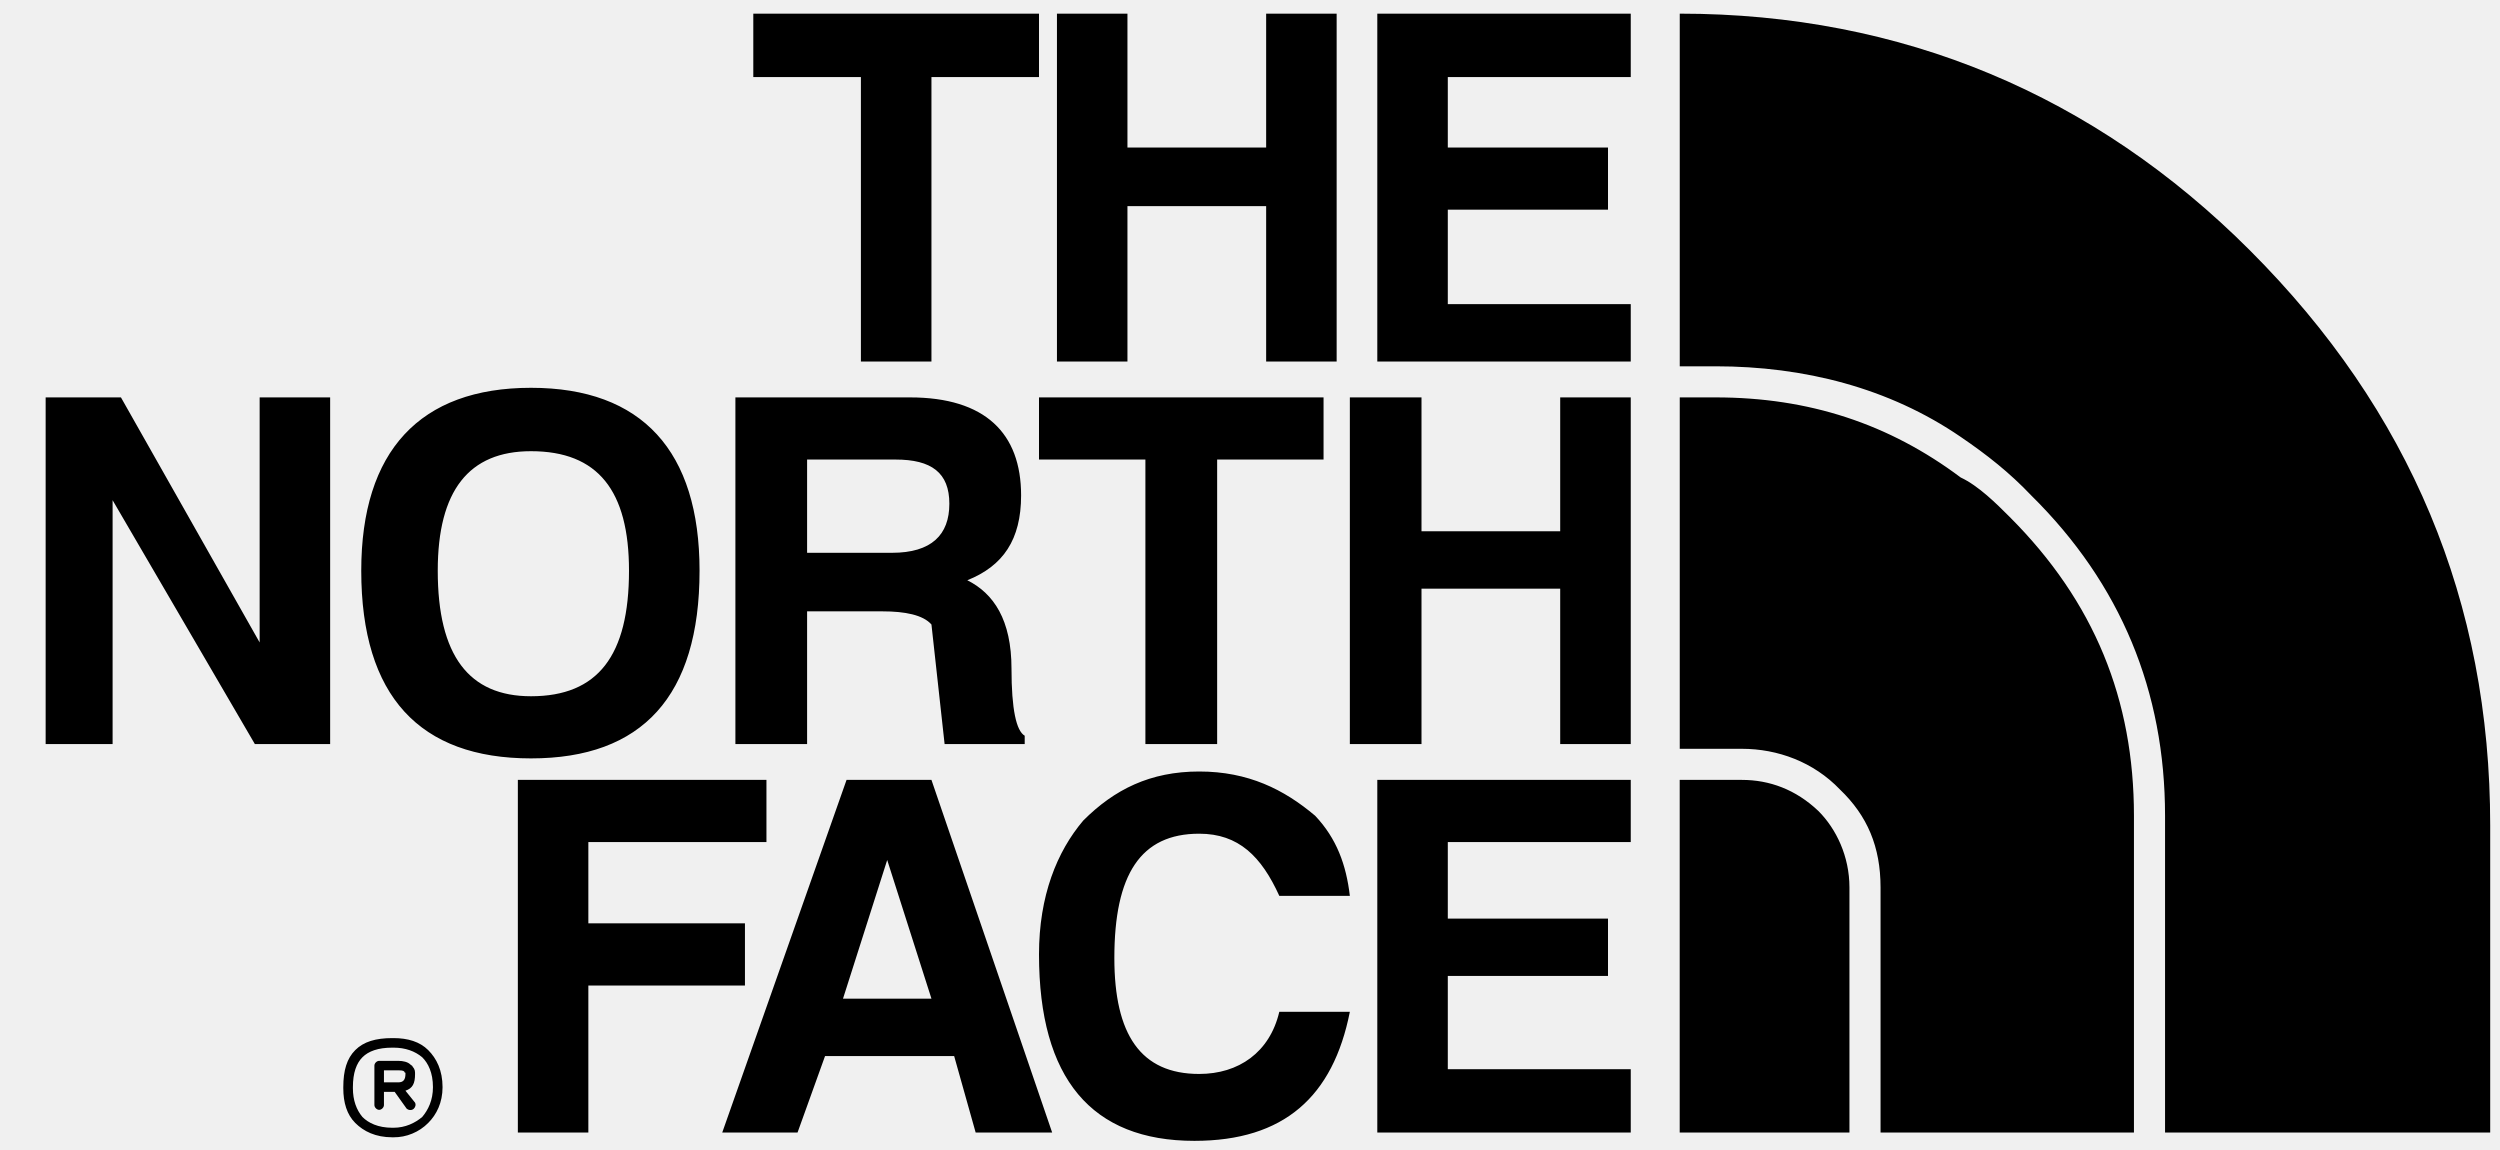
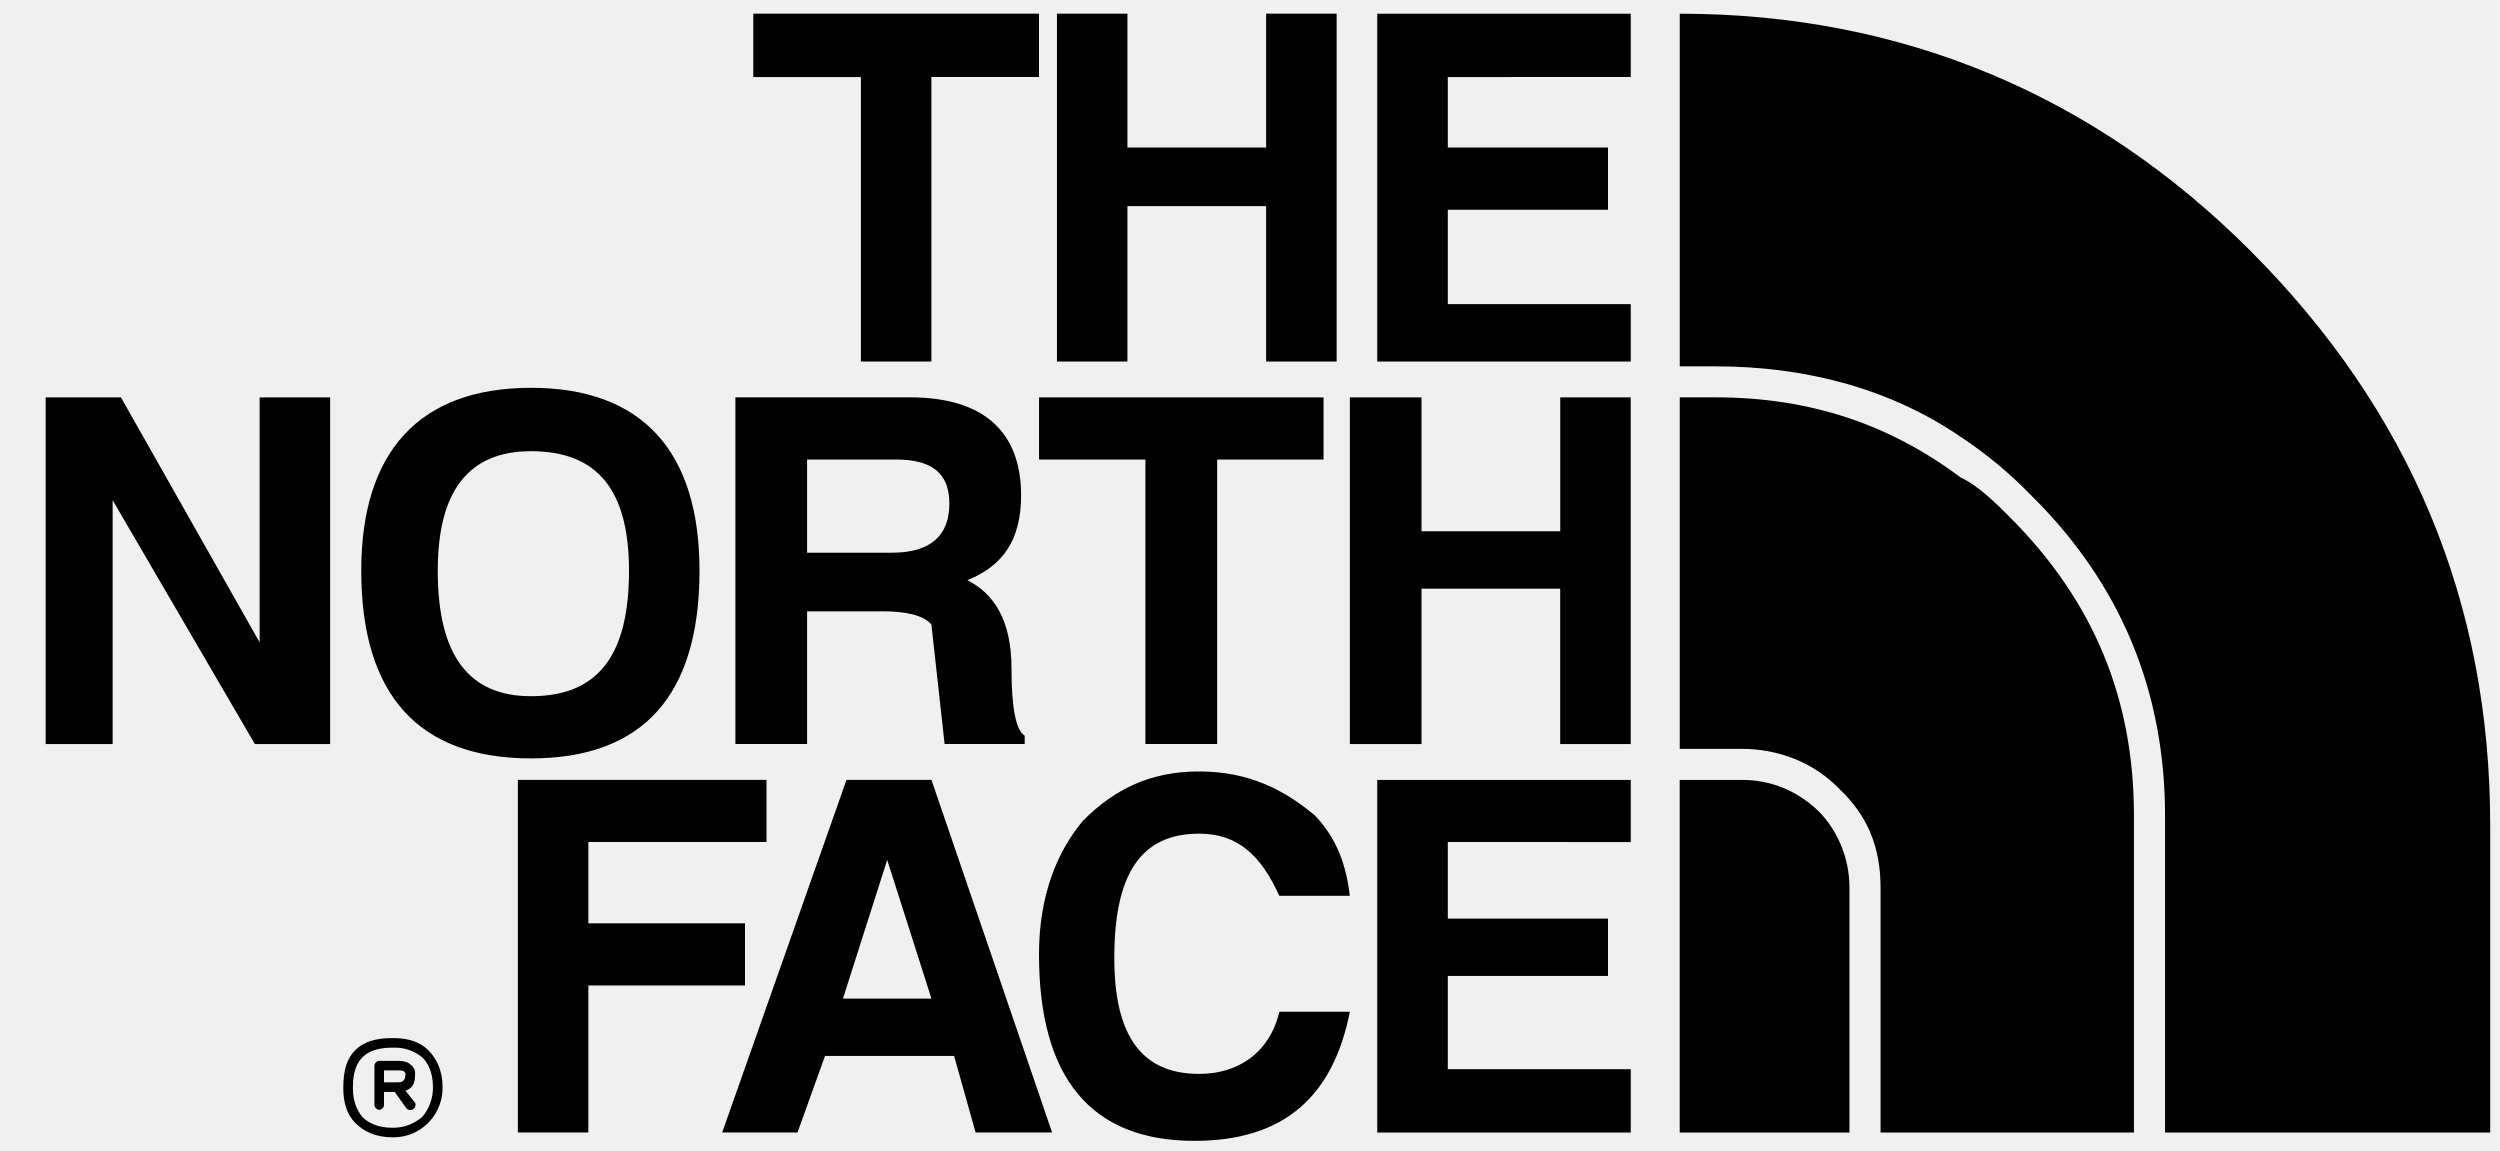
- <svg xmlns="http://www.w3.org/2000/svg" width="50" height="23" viewBox="0 0 50 23" fill="none">
-   <g clip-path="url(#clip0_1204_59)">
-     <path fill-rule="evenodd" clip-rule="evenodd" d="M32.615 1.541V0.273H27.546V7.23H32.615V6.083H28.956V4.194H32.16V2.951H28.956V1.541H32.615ZM31.204 7.948V10.625H28.43V7.948H26.997V14.881H28.43V11.773H31.204V14.881H32.615V7.948H31.204ZM32.615 16.841V15.598H27.546V22.65H32.615V21.384H28.956V19.519H32.16V18.372H28.956V16.841H32.615ZM26.733 0.273H25.323V2.951H22.549V0.273H21.139V7.23H22.549V4.123H25.323V7.23H26.733V0.273ZM15.066 0.273V1.541H17.218V7.23H18.629V1.541H20.78V0.273H15.066ZM10.62 7.756C8.396 7.756 7.225 9.024 7.225 11.414C7.225 13.925 8.396 15.168 10.62 15.168C12.843 15.168 13.991 13.925 13.991 11.414C13.991 9.024 12.843 7.756 10.62 7.756ZM8.755 11.414C8.755 9.812 9.377 9.024 10.62 9.024C11.959 9.024 12.58 9.812 12.58 11.414C12.58 13.112 11.959 13.925 10.62 13.925C9.377 13.925 8.755 13.112 8.755 11.414ZM5.193 7.948V12.849L2.419 7.948H0.913V14.881H2.252V10.004L5.097 14.881H6.603V7.948H5.193ZM11.767 18.467V16.841H15.329V15.598H10.357V22.65H11.767V19.71H14.899V18.467H11.767ZM26.471 9.191V7.948H20.78V9.191H22.908V14.881H24.343V9.191H26.471ZM17.648 12.227C18.103 12.227 18.461 12.299 18.629 12.49L18.892 14.881H20.494V14.714C20.326 14.618 20.23 14.188 20.23 13.375C20.23 12.395 19.872 11.868 19.346 11.605C20.063 11.319 20.422 10.793 20.422 9.908C20.422 8.665 19.704 7.948 18.198 7.948H14.708V14.881H16.142V12.227H17.648ZM16.142 11.056V9.191H17.912C18.629 9.191 18.987 9.454 18.987 10.075C18.987 10.697 18.629 11.056 17.84 11.056H16.142ZM18.629 15.598H16.931L14.445 22.65H15.951L16.501 21.121H19.083L19.513 22.65H21.043L18.629 15.598ZM17.744 17.2L18.629 19.973H16.86L17.744 17.2ZM25.586 17.917H26.997C26.924 17.296 26.733 16.77 26.303 16.315C25.681 15.789 24.964 15.43 23.984 15.43C23.004 15.43 22.287 15.789 21.665 16.411C21.139 17.032 20.78 17.917 20.78 19.088C20.78 21.575 21.832 22.817 23.888 22.817C25.681 22.817 26.661 21.933 26.997 20.236H25.586C25.395 21.048 24.773 21.479 23.984 21.479C22.812 21.479 22.287 20.69 22.287 19.16C22.287 17.487 22.812 16.674 23.984 16.674C24.773 16.674 25.227 17.128 25.586 17.917ZM7.87 22.555C8.109 22.555 8.301 22.459 8.444 22.34C8.564 22.197 8.659 22.005 8.659 21.743C8.659 21.455 8.564 21.264 8.444 21.145C8.301 21.025 8.11 20.953 7.87 20.953H7.846C7.56 20.953 7.368 21.025 7.249 21.145C7.13 21.264 7.058 21.455 7.058 21.743V21.766C7.058 22.005 7.129 22.197 7.249 22.34C7.368 22.459 7.56 22.555 7.846 22.555H7.87ZM7.846 22.746C7.512 22.746 7.273 22.627 7.105 22.459C6.938 22.292 6.866 22.053 6.866 21.766V21.743C6.866 21.407 6.938 21.169 7.105 21.002C7.273 20.834 7.512 20.762 7.846 20.762H7.87C8.157 20.762 8.396 20.834 8.564 21.002C8.731 21.169 8.851 21.407 8.851 21.743C8.851 22.053 8.731 22.292 8.564 22.459C8.473 22.551 8.365 22.623 8.246 22.672C8.127 22.722 7.999 22.747 7.87 22.746H7.846ZM7.942 21.647H7.966C8.062 21.647 8.109 21.599 8.109 21.479V21.455C8.109 21.455 8.086 21.455 8.086 21.431C8.062 21.407 8.014 21.407 7.942 21.407H7.679V21.647L7.942 21.647ZM8.109 21.814L8.301 22.053C8.325 22.101 8.301 22.149 8.277 22.173C8.229 22.221 8.157 22.197 8.133 22.173L7.894 21.838H7.679V22.101C7.679 22.149 7.631 22.197 7.583 22.197C7.536 22.197 7.488 22.148 7.488 22.101V21.312C7.488 21.264 7.536 21.217 7.583 21.217H7.966C8.062 21.217 8.157 21.24 8.205 21.288C8.229 21.312 8.253 21.312 8.253 21.336C8.301 21.384 8.301 21.431 8.301 21.48C8.301 21.671 8.253 21.766 8.109 21.814ZM33.595 0.273C38.042 0.273 41.891 1.899 44.998 5.007C48.202 8.211 49.804 12.036 49.804 16.506V22.65H43.301V16.315C43.301 13.829 42.417 11.677 40.624 9.908C40.193 9.454 39.739 9.095 39.213 8.737C37.779 7.756 36.081 7.326 34.312 7.326H33.595V0.273H33.595ZM42.679 22.65H37.611V17.749C37.611 16.937 37.348 16.315 36.798 15.789C36.272 15.24 35.555 14.976 34.838 14.976H33.595V7.948H34.312C36.176 7.948 37.778 8.474 39.213 9.549C39.572 9.717 39.93 10.075 40.193 10.338C41.891 12.036 42.679 13.997 42.679 16.315V22.65ZM36.989 22.65H33.594V15.598H34.838C35.388 15.598 35.914 15.789 36.368 16.22C36.726 16.578 36.989 17.128 36.989 17.749V22.65Z" fill="black" />
+ <svg xmlns="http://www.w3.org/2000/svg" width="139.13" height="64" fill="none" viewBox="0 0 50 23">
+   <g clip-path="url(#a)">
+     <path fill="#000" fill-rule="evenodd" d="M32.615 1.54V.274h-5.07V7.23h5.07V6.083h-3.659V4.194h3.204V2.951h-3.204v-1.41zm-1.41 6.408v2.677H28.43V7.948h-1.433v6.933h1.433v-3.108h2.774v3.108h1.41V7.948zm1.41 8.893v-1.243h-5.07v7.052h5.07v-1.266h-3.659v-1.865h3.204v-1.147h-3.204V16.84zM26.733.273h-1.41v2.678h-2.774V.273h-1.41V7.23h1.41V4.123h2.774V7.23h1.41zm-11.667 0v1.268h2.152v5.69h1.41V1.54h2.152V.273zM10.62 7.756c-2.224 0-3.395 1.268-3.395 3.658 0 2.51 1.171 3.754 3.395 3.754 2.223 0 3.37-1.243 3.37-3.754 0-2.39-1.147-3.658-3.37-3.658m-1.865 3.658c0-1.602.622-2.39 1.865-2.39 1.339 0 1.96.788 1.96 2.39 0 1.698-.621 2.51-1.96 2.51-1.243 0-1.865-.812-1.865-2.51M5.193 7.948v4.9l-2.774-4.9H.913v6.933h1.34v-4.877l2.844 4.877h1.506V7.948zm6.574 10.519V16.84h3.563v-1.243h-4.973v7.052h1.41v-2.94H14.9v-1.243zM26.471 9.19V7.948h-5.69V9.19h2.127v5.69h1.435v-5.69zm-8.823 3.036c.455 0 .813.072.98.263l.264 2.391h1.602v-.167c-.168-.096-.264-.526-.264-1.34 0-.98-.358-1.506-.884-1.769.717-.286 1.076-.812 1.076-1.697 0-1.243-.718-1.96-2.224-1.96h-3.49v6.933h1.434v-2.654zm-1.506-1.171V9.19h1.77c.717 0 1.075.263 1.075.884 0 .622-.358.98-1.147.98zm2.487 4.542H16.93l-2.486 7.052h1.506l.55-1.53h2.582l.43 1.53h1.53zm-.885 1.601.885 2.774h-1.77zm7.842.718h1.41c-.072-.622-.263-1.148-.693-1.602-.622-.526-1.339-.885-2.32-.885s-1.697.359-2.318.98c-.526.622-.885 1.507-.885 2.678 0 2.487 1.052 3.73 3.108 3.73 1.793 0 2.773-.885 3.109-2.582h-1.41c-.192.812-.814 1.243-1.603 1.243-1.172 0-1.698-.789-1.698-2.32 0-1.672.526-2.485 1.698-2.485.789 0 1.243.454 1.602 1.243M7.87 22.555c.24 0 .43-.096.574-.215a.9.9 0 0 0 .215-.597c0-.288-.095-.479-.215-.598a.87.87 0 0 0-.574-.192h-.024c-.286 0-.478.072-.597.192-.12.119-.191.31-.191.598v.023c0 .24.071.43.19.574.12.12.312.215.598.215zm-.024.191c-.334 0-.573-.119-.74-.287s-.24-.406-.24-.693v-.023c0-.336.072-.574.24-.741s.406-.24.74-.24h.024c.287 0 .526.072.694.24s.287.406.287.74a.99.99 0 0 1-.605.93 1 1 0 0 1-.376.074zm.096-1.1h.024c.096 0 .143-.047.143-.167v-.024s-.023 0-.023-.023c-.024-.024-.072-.024-.144-.024H7.68v.239zm.167.168.192.24c.024.047 0 .095-.024.119-.048.048-.12.024-.144 0l-.239-.335H7.68v.262c0 .049-.048.096-.096.096-.047 0-.095-.048-.095-.096v-.788c0-.048.048-.095.095-.095h.383c.096 0 .191.023.24.071.023.024.047.024.047.048.048.048.048.095.048.144 0 .19-.048.286-.192.334M33.595.274c4.447 0 8.296 1.625 11.404 4.733 3.203 3.204 4.805 7.029 4.805 11.5v6.143h-6.503v-6.335c0-2.486-.884-4.638-2.677-6.407a8.4 8.4 0 0 0-1.41-1.171c-1.435-.98-3.133-1.41-4.902-1.41h-.717zm9.084 22.376h-5.068v-4.9c0-.813-.263-1.435-.813-1.961-.526-.55-1.243-.812-1.96-.812h-1.243v-7.03h.717c1.864 0 3.466.527 4.9 1.602.36.168.718.527.98.79 1.699 1.697 2.487 3.658 2.487 5.976zm-5.69 0h-3.395v-7.052h1.244c.55 0 1.076.191 1.53.622.358.358.621.908.621 1.53z" clip-rule="evenodd" />
  </g>
  <defs>
-     <clipPath id="clip0_1204_59">
-       <rect width="50" height="23" fill="white" />
+     <clipPath id="a">
+       <path fill="#fff" d="M0 0h50v23H0z" />
    </clipPath>
  </defs>
</svg>
